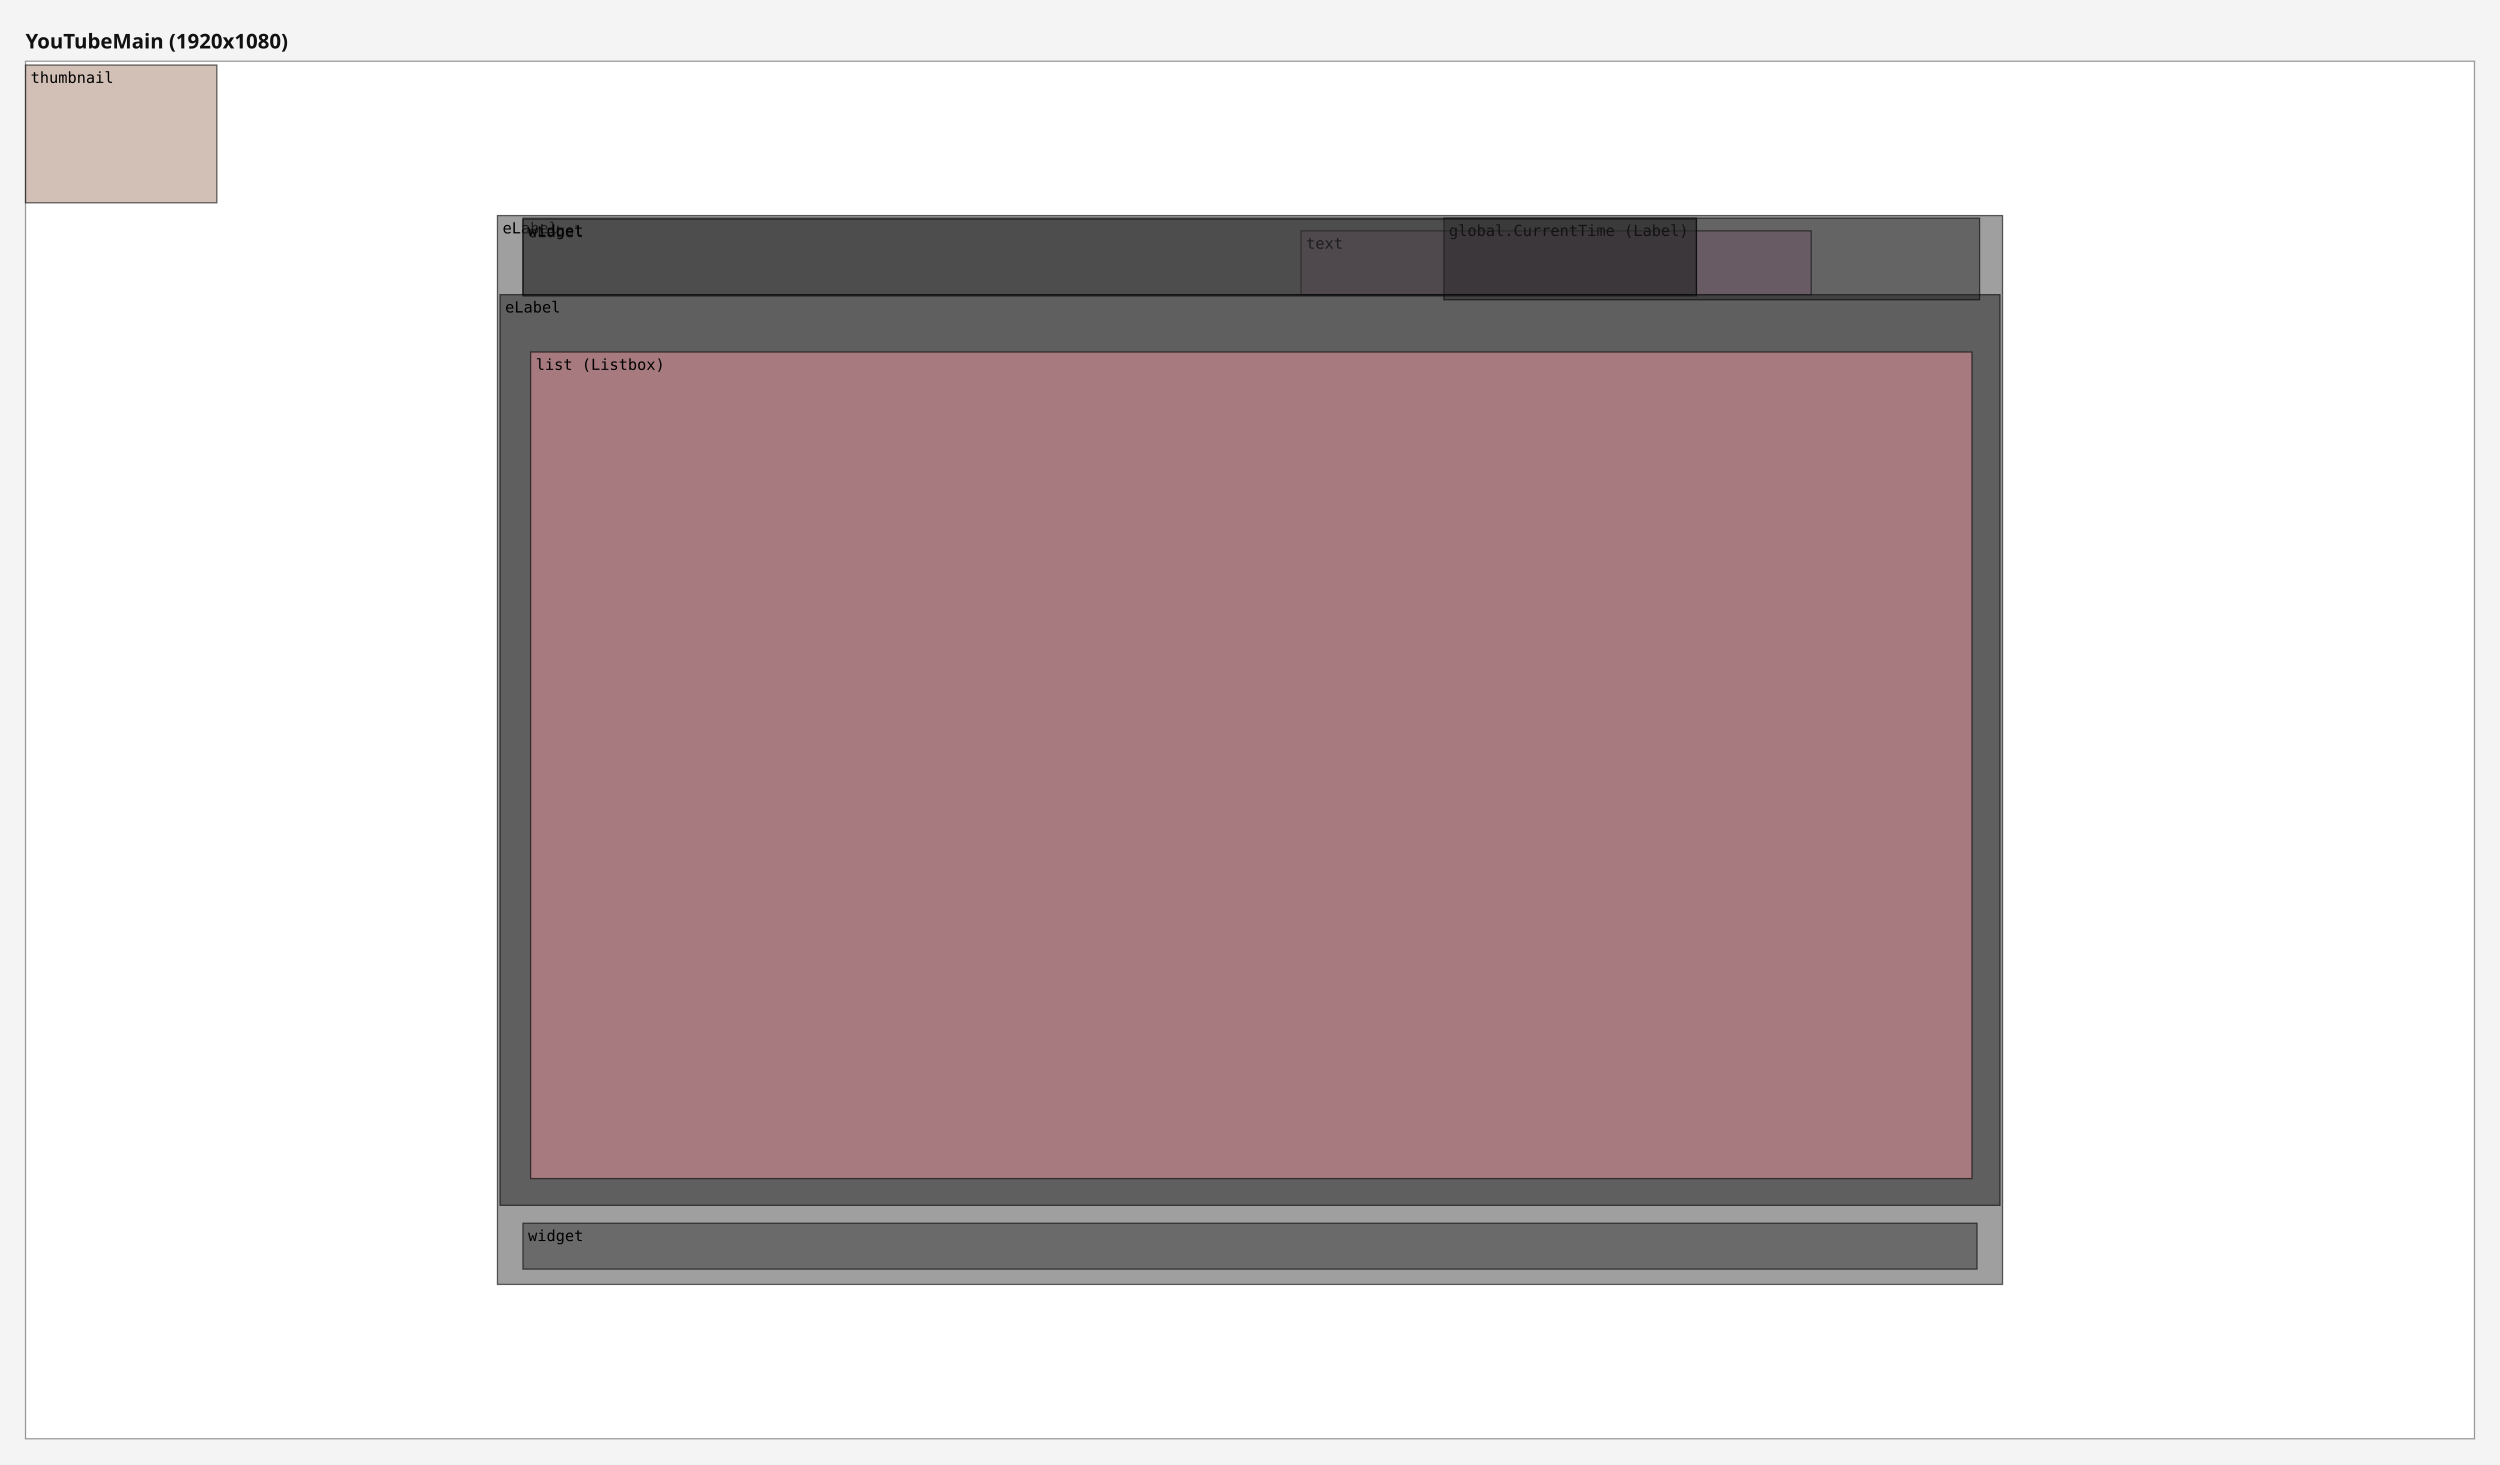
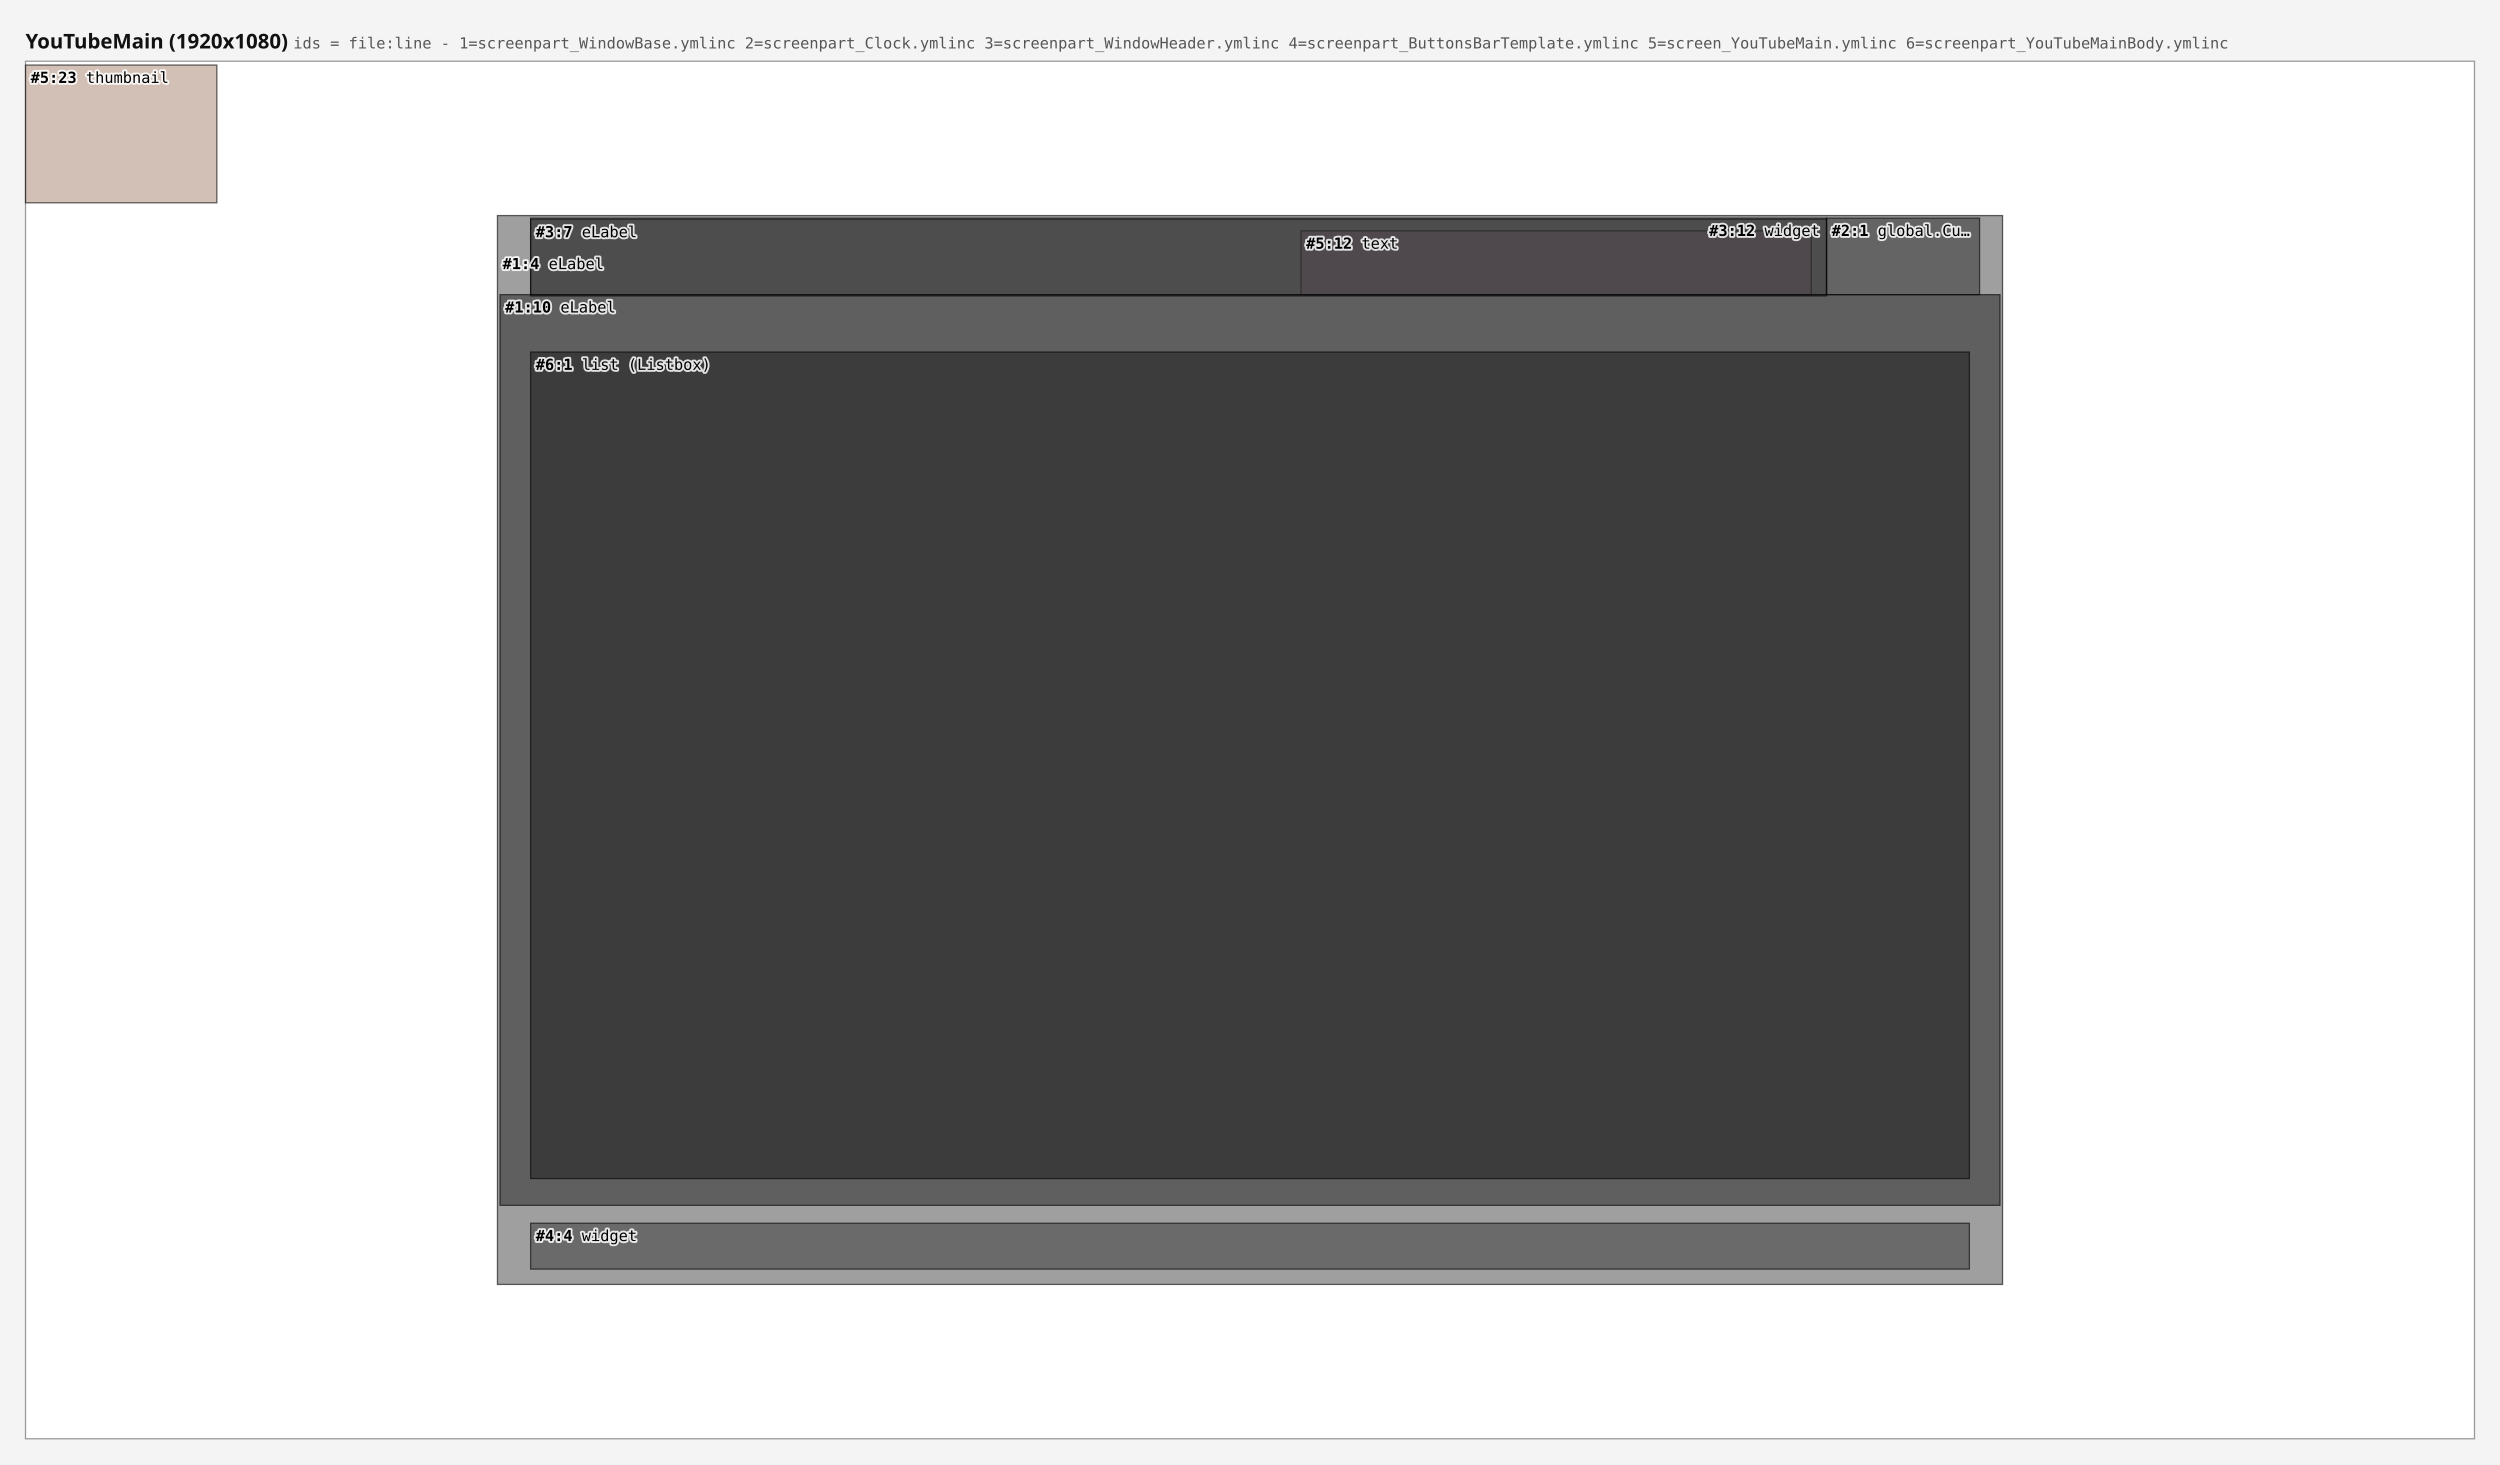
<svg xmlns="http://www.w3.org/2000/svg" width="1960" height="1148" viewBox="0 0 1960 1148">
  <rect x="0" y="0" width="1960" height="1148" fill="#f4f4f4" />
-   <text x="20" y="38" font-family="sans-serif" font-size="16" font-weight="bold" fill="#111111">YouTubeMain (1920x1080)</text>
+   <text x="20" y="38" font-family="sans-serif" font-size="16" font-weight="bold" fill="#111111">YouTubeMain (1920x1080) <tspan font-family="monospace" font-size="12" font-weight="normal" fill="#555555">ids = file:line - 1=screenpart_WindowBase.ymlinc  2=screenpart_Clock.ymlinc  3=screenpart_WindowHeader.ymlinc  4=screenpart_ButtonsBarTemplate.ymlinc  5=screen_YouTubeMain.ymlinc  6=screenpart_YouTubeMainBody.ymlinc</tspan>
+   </text>
  <g data-screen="0" transform="translate(20,48)">
    <rect x="0" y="0" width="1920" height="1080" fill="#ffffff" stroke="#999999" stroke-width="1" />
-     <g>
-       <rect data-ref="0:0" x="370" y="121" width="1180" height="838" fill="#2c2c2c" fill-opacity="0.45" stroke="#000000" stroke-opacity="0.6" stroke-width="1" />
-       <text x="374" y="135" font-family="monospace" font-size="12" fill="#000000">eLabel</text>
-     </g>
-     <g>
-       <rect data-ref="0:1" x="372" y="183" width="1176" height="714" fill="#121212" fill-opacity="0.45" stroke="#000000" stroke-opacity="0.6" stroke-width="1" />
-       <text x="376" y="197" font-family="monospace" font-size="12" fill="#000000">eLabel</text>
-     </g>
-     <g>
-       <rect data-ref="0:7" x="396" y="228" width="1130" height="648" fill="#ff9da7" fill-opacity="0.45" stroke="#000000" stroke-opacity="0.6" stroke-width="1" />
-       <text x="400" y="242" font-family="monospace" font-size="12" fill="#000000">list (Listbox)</text>
-     </g>
-     <g>
-       <rect data-ref="0:8" x="0" y="3" width="150" height="108" fill="#9c755f" fill-opacity="0.45" stroke="#000000" stroke-opacity="0.6" stroke-width="1" />
-       <text x="4" y="17" font-family="monospace" font-size="12" fill="#000000">thumbnail</text>
-     </g>
-     <g>
-       <rect data-ref="0:6" x="1000" y="133" width="400" height="50" fill="#b07aa1" fill-opacity="0.45" stroke="#000000" stroke-opacity="0.6" stroke-width="1" />
-       <text x="1004" y="147" font-family="monospace" font-size="12" fill="#000000">text</text>
-     </g>
-     <g>
-       <rect data-ref="0:2" x="390" y="911" width="1140" height="36" fill="#2c2c2c" fill-opacity="0.45" stroke="#000000" stroke-opacity="0.6" stroke-width="1" />
-       <text x="394" y="925" font-family="monospace" font-size="12" fill="#000000">widget</text>
-     </g>
-     <g>
-       <rect data-ref="0:4" x="390" y="124" width="920" height="60" fill="#2c2c2c" fill-opacity="0.45" stroke="#000000" stroke-opacity="0.6" stroke-width="1" />
-       <text x="394" y="138" font-family="monospace" font-size="12" fill="#000000">eLabel</text>
-     </g>
-     <g>
-       <rect data-ref="0:3" x="1112" y="123" width="420" height="64" fill="#1d1d1d" fill-opacity="0.45" stroke="#000000" stroke-opacity="0.6" stroke-width="1" />
-       <text x="1116" y="137" font-family="monospace" font-size="12" fill="#000000">global.CurrentTime (Label)</text>
-     </g>
-     <g>
-       <rect data-ref="0:5" x="390" y="123" width="920" height="60" fill="#2c2c2c" fill-opacity="0.45" stroke="#000000" stroke-opacity="0.6" stroke-width="1" />
-       <text x="394" y="137" font-family="monospace" font-size="12" fill="#000000">widget</text>
+     <rect data-ref="0:0" data-src="screenpart_WindowBase.ymlinc:4" x="370" y="121" width="1180" height="838" fill="#2c2c2c" fill-opacity="0.45" stroke="#000000" stroke-opacity="0.6" stroke-width="1" />
+     <rect data-ref="0:1" data-src="screenpart_WindowBase.ymlinc:10" x="372" y="183" width="1176" height="714" fill="#121212" fill-opacity="0.45" stroke="#000000" stroke-opacity="0.6" stroke-width="1" />
+     <rect data-ref="0:7" data-src="screenpart_YouTubeMainBody.ymlinc:1" x="396" y="228" width="1128" height="648" fill="#121212" fill-opacity="0.45" stroke="#000000" stroke-opacity="0.6" stroke-width="1" />
+     <rect data-ref="0:8" data-src="screen_YouTubeMain.ymlinc:23" x="0" y="3" width="150" height="108" fill="#9c755f" fill-opacity="0.45" stroke="#000000" stroke-opacity="0.6" stroke-width="1" />
+     <rect data-ref="0:6" data-src="screen_YouTubeMain.ymlinc:12" x="1000" y="133" width="400" height="50" fill="#b07aa1" fill-opacity="0.45" stroke="#000000" stroke-opacity="0.6" stroke-width="1" />
+     <rect data-ref="0:5" data-src="screenpart_ButtonsBarTemplate.ymlinc:4" x="396" y="911" width="1128" height="36" fill="#2c2c2c" fill-opacity="0.45" stroke="#000000" stroke-opacity="0.6" stroke-width="1" />
+     <rect data-ref="0:3" data-src="screenpart_WindowHeader.ymlinc:7" x="396" y="124" width="1016" height="60" fill="#2c2c2c" fill-opacity="0.45" stroke="#000000" stroke-opacity="0.6" stroke-width="1" />
+     <rect data-ref="0:2" data-src="screenpart_Clock.ymlinc:1" x="1412" y="123" width="120" height="60" fill="#1d1d1d" fill-opacity="0.45" stroke="#000000" stroke-opacity="0.6" stroke-width="1" />
+     <rect data-ref="0:4" data-src="screenpart_WindowHeader.ymlinc:12" x="396" y="123" width="1016" height="60" fill="#2c2c2c" fill-opacity="0.45" stroke="#000000" stroke-opacity="0.6" stroke-width="1" />
+     <g pointer-events="none" font-family="monospace" font-size="12" fill="#000000" stroke="#ffffff" stroke-width="3" stroke-opacity="0.85" stroke-linejoin="round" paint-order="stroke">
+       <text x="374" y="163">
+         <tspan font-weight="bold">#1:4</tspan> eLabel</text>
+       <text x="376" y="197">
+         <tspan font-weight="bold">#1:10</tspan> eLabel</text>
+       <text x="400" y="242">
+         <tspan font-weight="bold">#6:1</tspan> list (Listbox)</text>
+       <text x="4" y="17">
+         <tspan font-weight="bold">#5:23</tspan> thumbnail</text>
+       <text x="1004" y="147">
+         <tspan font-weight="bold">#5:12</tspan> text</text>
+       <text x="400" y="925">
+         <tspan font-weight="bold">#4:4</tspan> widget</text>
+       <text x="400" y="138">
+         <tspan font-weight="bold">#3:7</tspan> eLabel</text>
+       <text x="1416" y="137">
+         <tspan font-weight="bold">#2:1</tspan> global.Cu…</text>
+       <text x="1320" y="137">
+         <tspan font-weight="bold">#3:12</tspan> widget</text>
    </g>
  </g>
</svg>
